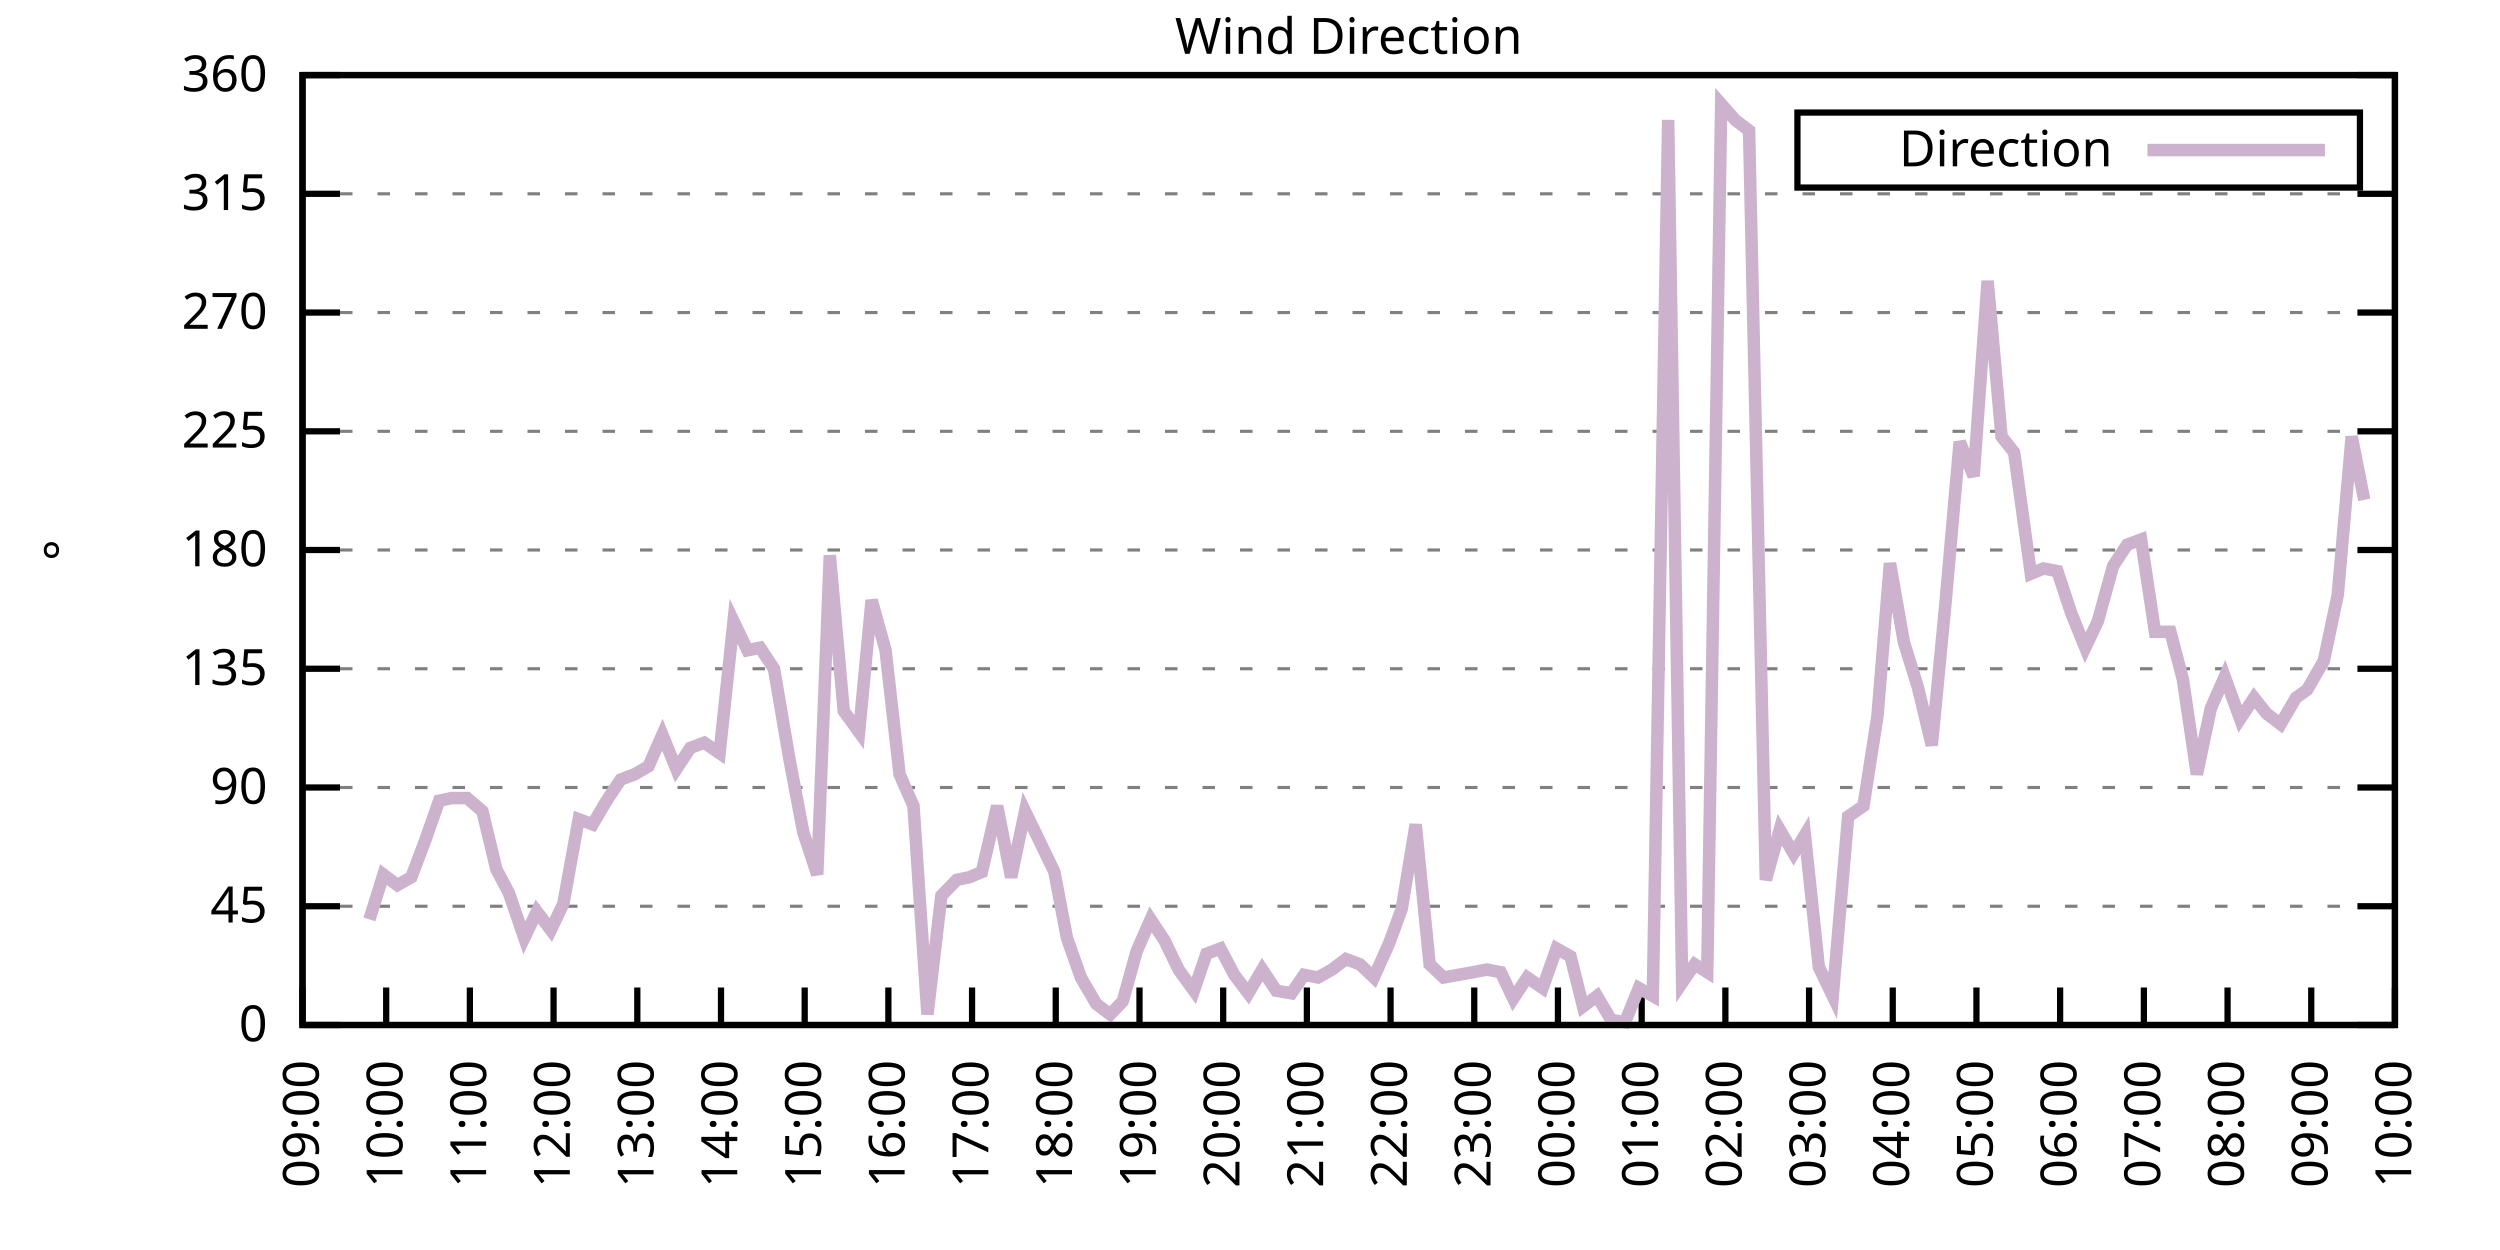
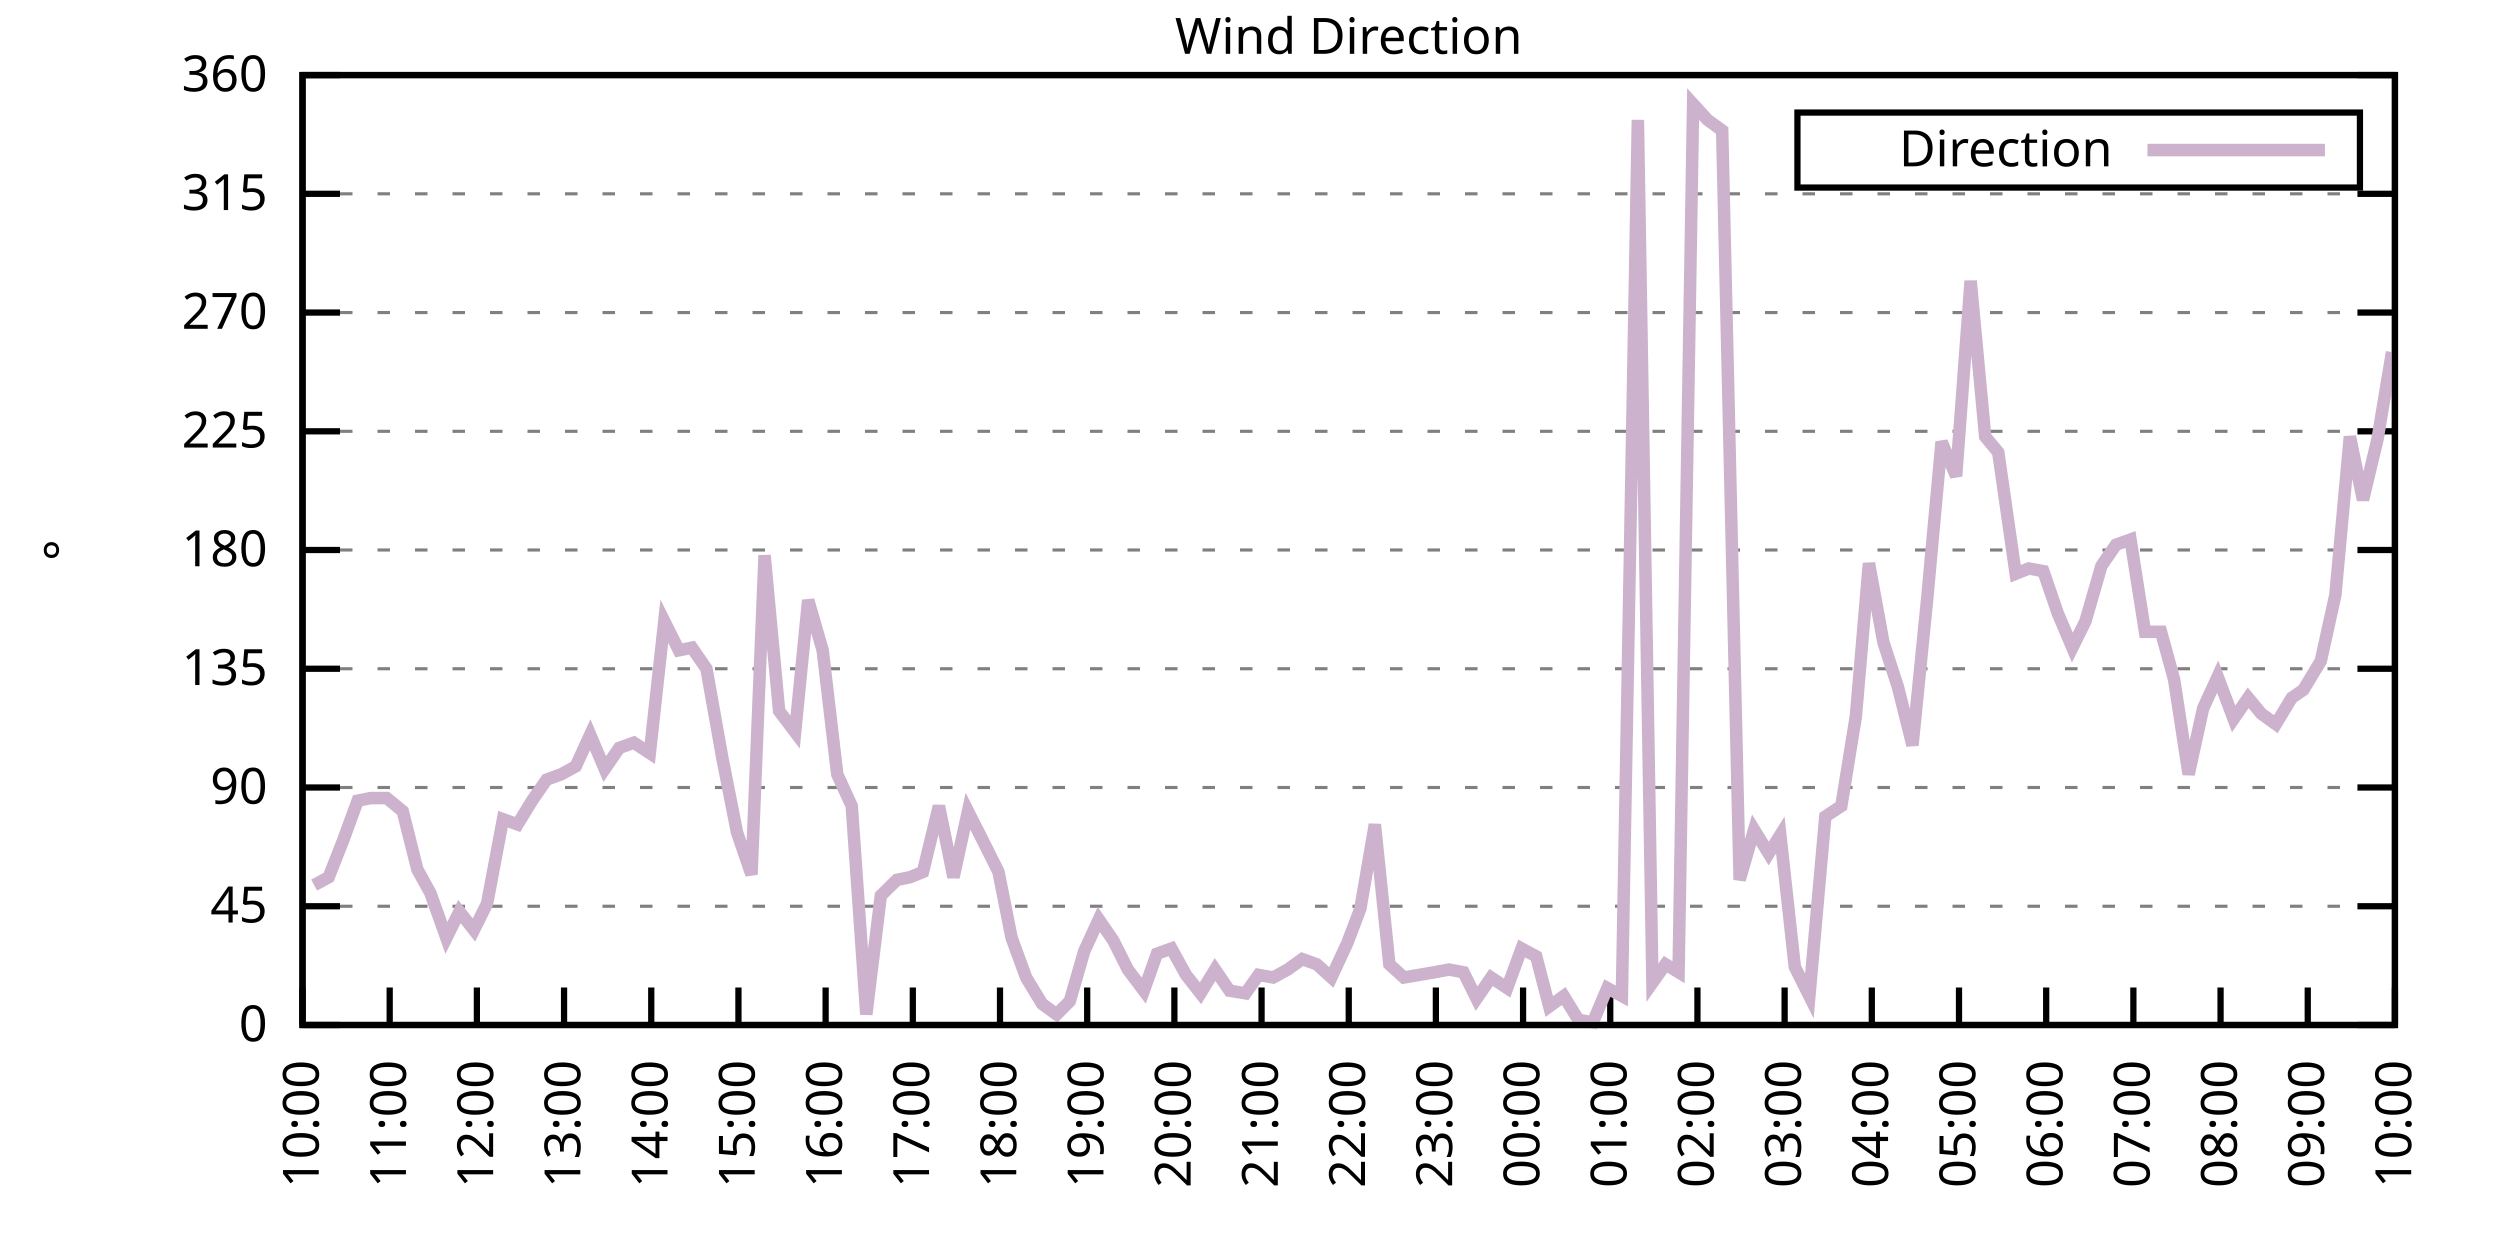
<svg xmlns="http://www.w3.org/2000/svg" xmlns:xlink="http://www.w3.org/1999/xlink" width="400" height="200" viewBox="0 0 400 200">
  <g id="gnuplot_canvas">
    <rect x="0" y="0" width="400" height="200" fill="none" />
    <defs>
      <circle id="gpDot" r="0.5" stroke-width="0.5" stroke="currentColor" />
      <path id="gpPt0" stroke-width="0.333" stroke="currentColor" d="M-1,0 h2 M0,-1 v2" />
      <path id="gpPt1" stroke-width="0.333" stroke="currentColor" d="M-1,-1 L1,1 M1,-1 L-1,1" />
      <path id="gpPt2" stroke-width="0.333" stroke="currentColor" d="M-1,0 L1,0 M0,-1 L0,1 M-1,-1 L1,1 M-1,1 L1,-1" />
      <rect id="gpPt3" stroke-width="0.333" stroke="currentColor" x="-1" y="-1" width="2" height="2" />
      <rect id="gpPt4" stroke-width="0.333" stroke="currentColor" fill="currentColor" x="-1" y="-1" width="2" height="2" />
      <circle id="gpPt5" stroke-width="0.333" stroke="currentColor" cx="0" cy="0" r="1" />
      <use xlink:href="#gpPt5" id="gpPt6" fill="currentColor" stroke="none" />
      <path id="gpPt7" stroke-width="0.333" stroke="currentColor" d="M0,-1.33 L-1.33,0.67 L1.33,0.67 z" />
      <use xlink:href="#gpPt7" id="gpPt8" fill="currentColor" stroke="none" />
      <use xlink:href="#gpPt7" id="gpPt9" stroke="currentColor" transform="rotate(180)" />
      <use xlink:href="#gpPt9" id="gpPt10" fill="currentColor" stroke="none" />
      <use xlink:href="#gpPt3" id="gpPt11" stroke="currentColor" transform="rotate(45)" />
      <use xlink:href="#gpPt11" id="gpPt12" fill="currentColor" stroke="none" />
      <path id="gpPt13" stroke-width="0.333" stroke="currentColor" d="M0,1.330 L1.265,0.411 L0.782,-1.067 L-0.782,-1.076 L-1.265,0.411 z" />
      <use xlink:href="#gpPt13" id="gpPt14" fill="currentColor" stroke="none" />
      <filter id="textbox" filterUnits="objectBoundingBox" x="0" y="0" height="1" width="1">
        <feFlood flood-color="white" flood-opacity="1" result="bgnd" />
        <feComposite in="SourceGraphic" in2="bgnd" operator="atop" />
      </filter>
      <filter id="greybox" filterUnits="objectBoundingBox" x="0" y="0" height="1" width="1">
        <feFlood flood-color="lightgrey" flood-opacity="1" result="grey" />
        <feComposite in="SourceGraphic" in2="grey" operator="atop" />
      </filter>
    </defs>
    <g fill="none" color="white" stroke="currentColor" stroke-width="1.00" stroke-linecap="butt" stroke-linejoin="miter">
</g>
    <g fill="none" color="black" stroke="currentColor" stroke-width="1.00" stroke-linecap="butt" stroke-linejoin="miter">
      <g stroke="none" shape-rendering="crispEdges">
        <polygon fill="rgb(255, 255, 255)" points="48.40,164.00 383.18,164.00 383.18,12.02 48.40,12.02 " />
      </g>
    </g>
    <g fill="none" color="black" stroke="currentColor" stroke-width="1.00" stroke-linecap="butt" stroke-linejoin="miter">
</g>
    <g fill="none" color="black" stroke="black" stroke-width="0.50" stroke-linecap="butt" stroke-linejoin="miter">
</g>
    <g fill="none" color="gray" stroke="currentColor" stroke-width="0.50" stroke-linecap="butt" stroke-linejoin="miter">
      <path stroke="gray" stroke-dasharray="2,4" class="gridline" d="M48.40,164.00 L383.19,164.00  " />
    </g>
    <g fill="none" color="gray" stroke="gray" stroke-width="1.00" stroke-linecap="butt" stroke-linejoin="miter">
</g>
    <g fill="none" color="black" stroke="currentColor" stroke-width="1.00" stroke-linecap="butt" stroke-linejoin="miter">
      <path stroke="black" d="M48.40,164.00 L54.40,164.00 M383.19,164.00 L377.19,164.00  " />
      <g transform="translate(42.80,166.60)" stroke="none" fill="black" font-family="Sans" font-size="8.00" text-anchor="end">
        <text>
          <tspan font-family="Sans"> 0</tspan>
        </text>
      </g>
    </g>
    <g fill="none" color="black" stroke="currentColor" stroke-width="1.00" stroke-linecap="butt" stroke-linejoin="miter">
</g>
    <g fill="none" color="black" stroke="black" stroke-width="0.50" stroke-linecap="butt" stroke-linejoin="miter">
</g>
    <g fill="none" color="gray" stroke="currentColor" stroke-width="0.50" stroke-linecap="butt" stroke-linejoin="miter">
      <path stroke="gray" stroke-dasharray="2,4" class="gridline" d="M48.40,145.00 L383.19,145.00  " />
    </g>
    <g fill="none" color="gray" stroke="gray" stroke-width="1.00" stroke-linecap="butt" stroke-linejoin="miter">
</g>
    <g fill="none" color="black" stroke="currentColor" stroke-width="1.00" stroke-linecap="butt" stroke-linejoin="miter">
      <path stroke="black" d="M48.40,145.00 L54.40,145.00 M383.19,145.00 L377.19,145.00  " />
      <g transform="translate(42.80,147.60)" stroke="none" fill="black" font-family="Sans" font-size="8.00" text-anchor="end">
        <text>
          <tspan font-family="Sans"> 45</tspan>
        </text>
      </g>
    </g>
    <g fill="none" color="black" stroke="currentColor" stroke-width="1.00" stroke-linecap="butt" stroke-linejoin="miter">
</g>
    <g fill="none" color="black" stroke="black" stroke-width="0.50" stroke-linecap="butt" stroke-linejoin="miter">
</g>
    <g fill="none" color="gray" stroke="currentColor" stroke-width="0.50" stroke-linecap="butt" stroke-linejoin="miter">
      <path stroke="gray" stroke-dasharray="2,4" class="gridline" d="M48.40,126.00 L383.19,126.00  " />
    </g>
    <g fill="none" color="gray" stroke="gray" stroke-width="1.00" stroke-linecap="butt" stroke-linejoin="miter">
</g>
    <g fill="none" color="black" stroke="currentColor" stroke-width="1.00" stroke-linecap="butt" stroke-linejoin="miter">
      <path stroke="black" d="M48.40,126.00 L54.40,126.00 M383.19,126.00 L377.19,126.00  " />
      <g transform="translate(42.80,128.60)" stroke="none" fill="black" font-family="Sans" font-size="8.00" text-anchor="end">
        <text>
          <tspan font-family="Sans"> 90</tspan>
        </text>
      </g>
    </g>
    <g fill="none" color="black" stroke="currentColor" stroke-width="1.00" stroke-linecap="butt" stroke-linejoin="miter">
</g>
    <g fill="none" color="black" stroke="black" stroke-width="0.50" stroke-linecap="butt" stroke-linejoin="miter">
</g>
    <g fill="none" color="gray" stroke="currentColor" stroke-width="0.50" stroke-linecap="butt" stroke-linejoin="miter">
      <path stroke="gray" stroke-dasharray="2,4" class="gridline" d="M48.40,107.00 L383.19,107.00  " />
    </g>
    <g fill="none" color="gray" stroke="gray" stroke-width="1.00" stroke-linecap="butt" stroke-linejoin="miter">
</g>
    <g fill="none" color="black" stroke="currentColor" stroke-width="1.00" stroke-linecap="butt" stroke-linejoin="miter">
      <path stroke="black" d="M48.40,107.00 L54.40,107.00 M383.19,107.00 L377.19,107.00  " />
      <g transform="translate(42.80,109.60)" stroke="none" fill="black" font-family="Sans" font-size="8.00" text-anchor="end">
        <text>
          <tspan font-family="Sans"> 135</tspan>
        </text>
      </g>
    </g>
    <g fill="none" color="black" stroke="currentColor" stroke-width="1.00" stroke-linecap="butt" stroke-linejoin="miter">
</g>
    <g fill="none" color="black" stroke="black" stroke-width="0.50" stroke-linecap="butt" stroke-linejoin="miter">
</g>
    <g fill="none" color="gray" stroke="currentColor" stroke-width="0.50" stroke-linecap="butt" stroke-linejoin="miter">
      <path stroke="gray" stroke-dasharray="2,4" class="gridline" d="M48.40,88.00 L383.19,88.00  " />
    </g>
    <g fill="none" color="gray" stroke="gray" stroke-width="1.00" stroke-linecap="butt" stroke-linejoin="miter">
</g>
    <g fill="none" color="black" stroke="currentColor" stroke-width="1.00" stroke-linecap="butt" stroke-linejoin="miter">
      <path stroke="black" d="M48.40,88.00 L54.40,88.00 M383.19,88.00 L377.19,88.00  " />
      <g transform="translate(42.80,90.60)" stroke="none" fill="black" font-family="Sans" font-size="8.00" text-anchor="end">
        <text>
          <tspan font-family="Sans"> 180</tspan>
        </text>
      </g>
    </g>
    <g fill="none" color="black" stroke="currentColor" stroke-width="1.00" stroke-linecap="butt" stroke-linejoin="miter">
</g>
    <g fill="none" color="black" stroke="black" stroke-width="0.50" stroke-linecap="butt" stroke-linejoin="miter">
</g>
    <g fill="none" color="gray" stroke="currentColor" stroke-width="0.50" stroke-linecap="butt" stroke-linejoin="miter">
      <path stroke="gray" stroke-dasharray="2,4" class="gridline" d="M48.40,69.01 L383.19,69.01  " />
    </g>
    <g fill="none" color="gray" stroke="gray" stroke-width="1.00" stroke-linecap="butt" stroke-linejoin="miter">
</g>
    <g fill="none" color="black" stroke="currentColor" stroke-width="1.00" stroke-linecap="butt" stroke-linejoin="miter">
      <path stroke="black" d="M48.40,69.01 L54.40,69.01 M383.19,69.01 L377.19,69.01  " />
      <g transform="translate(42.80,71.61)" stroke="none" fill="black" font-family="Sans" font-size="8.00" text-anchor="end">
        <text>
          <tspan font-family="Sans"> 225</tspan>
        </text>
      </g>
    </g>
    <g fill="none" color="black" stroke="currentColor" stroke-width="1.00" stroke-linecap="butt" stroke-linejoin="miter">
</g>
    <g fill="none" color="black" stroke="black" stroke-width="0.50" stroke-linecap="butt" stroke-linejoin="miter">
</g>
    <g fill="none" color="gray" stroke="currentColor" stroke-width="0.50" stroke-linecap="butt" stroke-linejoin="miter">
      <path stroke="gray" stroke-dasharray="2,4" class="gridline" d="M48.40,50.01 L383.19,50.01  " />
    </g>
    <g fill="none" color="gray" stroke="gray" stroke-width="1.00" stroke-linecap="butt" stroke-linejoin="miter">
</g>
    <g fill="none" color="black" stroke="currentColor" stroke-width="1.00" stroke-linecap="butt" stroke-linejoin="miter">
      <path stroke="black" d="M48.40,50.01 L54.40,50.01 M383.19,50.01 L377.19,50.01  " />
      <g transform="translate(42.80,52.61)" stroke="none" fill="black" font-family="Sans" font-size="8.00" text-anchor="end">
        <text>
          <tspan font-family="Sans"> 270</tspan>
        </text>
      </g>
    </g>
    <g fill="none" color="black" stroke="currentColor" stroke-width="1.00" stroke-linecap="butt" stroke-linejoin="miter">
</g>
    <g fill="none" color="black" stroke="black" stroke-width="0.50" stroke-linecap="butt" stroke-linejoin="miter">
</g>
    <g fill="none" color="gray" stroke="currentColor" stroke-width="0.50" stroke-linecap="butt" stroke-linejoin="miter">
      <path stroke="gray" stroke-dasharray="2,4" class="gridline" d="M48.40,31.01 L383.19,31.01  " />
    </g>
    <g fill="none" color="gray" stroke="gray" stroke-width="1.00" stroke-linecap="butt" stroke-linejoin="miter">
</g>
    <g fill="none" color="black" stroke="currentColor" stroke-width="1.00" stroke-linecap="butt" stroke-linejoin="miter">
      <path stroke="black" d="M48.40,31.01 L54.40,31.01 M383.19,31.01 L377.19,31.01  " />
      <g transform="translate(42.80,33.61)" stroke="none" fill="black" font-family="Sans" font-size="8.00" text-anchor="end">
        <text>
          <tspan font-family="Sans"> 315</tspan>
        </text>
      </g>
    </g>
    <g fill="none" color="black" stroke="currentColor" stroke-width="1.00" stroke-linecap="butt" stroke-linejoin="miter">
</g>
    <g fill="none" color="black" stroke="black" stroke-width="0.50" stroke-linecap="butt" stroke-linejoin="miter">
</g>
    <g fill="none" color="gray" stroke="currentColor" stroke-width="0.50" stroke-linecap="butt" stroke-linejoin="miter">
      <path stroke="gray" stroke-dasharray="2,4" class="gridline" d="M48.40,12.01 L383.19,12.01  " />
    </g>
    <g fill="none" color="gray" stroke="gray" stroke-width="1.00" stroke-linecap="butt" stroke-linejoin="miter">
</g>
    <g fill="none" color="black" stroke="currentColor" stroke-width="1.00" stroke-linecap="butt" stroke-linejoin="miter">
      <path stroke="black" d="M48.40,12.01 L54.40,12.01 M383.19,12.01 L377.19,12.01  " />
      <g transform="translate(42.80,14.61)" stroke="none" fill="black" font-family="Sans" font-size="8.00" text-anchor="end">
        <text>
          <tspan font-family="Sans"> 360</tspan>
        </text>
      </g>
    </g>
    <g fill="none" color="black" stroke="currentColor" stroke-width="1.00" stroke-linecap="butt" stroke-linejoin="miter">
      <path stroke="black" d="M48.40,164.00 L48.40,158.00  " />
      <g transform="translate(51.00,169.60) rotate(270.00)" stroke="none" fill="black" font-family="Sans" font-size="8.00" text-anchor="end">
        <text>
-           <tspan font-family="Sans">09:00</tspan>
-         </text>
-       </g>
-     </g>
-     <g fill="none" color="black" stroke="currentColor" stroke-width="1.00" stroke-linecap="butt" stroke-linejoin="miter">
-       <path stroke="black" d="M61.79,164.00 L61.79,158.00  " />
-       <g transform="translate(64.39,169.60) rotate(270.00)" stroke="none" fill="black" font-family="Sans" font-size="8.00" text-anchor="end">
-         <text>
          <tspan font-family="Sans">10:00</tspan>
        </text>
      </g>
    </g>
    <g fill="none" color="black" stroke="currentColor" stroke-width="1.00" stroke-linecap="butt" stroke-linejoin="miter">
-       <path stroke="black" d="M75.18,164.00 L75.18,158.00  " />
-       <g transform="translate(77.78,169.60) rotate(270.00)" stroke="none" fill="black" font-family="Sans" font-size="8.00" text-anchor="end">
+       <path stroke="black" d="M62.35,164.00 L62.35,158.00  " />
+       <g transform="translate(64.95,169.60) rotate(270.00)" stroke="none" fill="black" font-family="Sans" font-size="8.00" text-anchor="end">
        <text>
          <tspan font-family="Sans">11:00</tspan>
        </text>
      </g>
    </g>
    <g fill="none" color="black" stroke="currentColor" stroke-width="1.00" stroke-linecap="butt" stroke-linejoin="miter">
-       <path stroke="black" d="M88.57,164.00 L88.57,158.00  " />
-       <g transform="translate(91.17,169.60) rotate(270.00)" stroke="none" fill="black" font-family="Sans" font-size="8.00" text-anchor="end">
+       <path stroke="black" d="M76.30,164.00 L76.30,158.00  " />
+       <g transform="translate(78.90,169.60) rotate(270.00)" stroke="none" fill="black" font-family="Sans" font-size="8.00" text-anchor="end">
        <text>
          <tspan font-family="Sans">12:00</tspan>
        </text>
      </g>
    </g>
    <g fill="none" color="black" stroke="currentColor" stroke-width="1.00" stroke-linecap="butt" stroke-linejoin="miter">
-       <path stroke="black" d="M101.97,164.00 L101.97,158.00  " />
-       <g transform="translate(104.57,169.60) rotate(270.00)" stroke="none" fill="black" font-family="Sans" font-size="8.00" text-anchor="end">
+       <path stroke="black" d="M90.25,164.00 L90.25,158.00  " />
+       <g transform="translate(92.85,169.60) rotate(270.00)" stroke="none" fill="black" font-family="Sans" font-size="8.00" text-anchor="end">
        <text>
          <tspan font-family="Sans">13:00</tspan>
        </text>
      </g>
    </g>
    <g fill="none" color="black" stroke="currentColor" stroke-width="1.00" stroke-linecap="butt" stroke-linejoin="miter">
-       <path stroke="black" d="M115.36,164.00 L115.36,158.00  " />
-       <g transform="translate(117.96,169.60) rotate(270.00)" stroke="none" fill="black" font-family="Sans" font-size="8.00" text-anchor="end">
+       <path stroke="black" d="M104.20,164.00 L104.20,158.00  " />
+       <g transform="translate(106.80,169.60) rotate(270.00)" stroke="none" fill="black" font-family="Sans" font-size="8.00" text-anchor="end">
        <text>
          <tspan font-family="Sans">14:00</tspan>
        </text>
      </g>
    </g>
    <g fill="none" color="black" stroke="currentColor" stroke-width="1.00" stroke-linecap="butt" stroke-linejoin="miter">
-       <path stroke="black" d="M128.75,164.00 L128.75,158.00  " />
-       <g transform="translate(131.35,169.60) rotate(270.00)" stroke="none" fill="black" font-family="Sans" font-size="8.00" text-anchor="end">
+       <path stroke="black" d="M118.15,164.00 L118.15,158.00  " />
+       <g transform="translate(120.75,169.60) rotate(270.00)" stroke="none" fill="black" font-family="Sans" font-size="8.00" text-anchor="end">
        <text>
          <tspan font-family="Sans">15:00</tspan>
        </text>
      </g>
    </g>
    <g fill="none" color="black" stroke="currentColor" stroke-width="1.00" stroke-linecap="butt" stroke-linejoin="miter">
-       <path stroke="black" d="M142.14,164.00 L142.14,158.00  " />
-       <g transform="translate(144.74,169.60) rotate(270.00)" stroke="none" fill="black" font-family="Sans" font-size="8.00" text-anchor="end">
+       <path stroke="black" d="M132.10,164.00 L132.10,158.00  " />
+       <g transform="translate(134.70,169.60) rotate(270.00)" stroke="none" fill="black" font-family="Sans" font-size="8.00" text-anchor="end">
        <text>
          <tspan font-family="Sans">16:00</tspan>
        </text>
      </g>
    </g>
    <g fill="none" color="black" stroke="currentColor" stroke-width="1.00" stroke-linecap="butt" stroke-linejoin="miter">
-       <path stroke="black" d="M155.53,164.00 L155.53,158.00  " />
-       <g transform="translate(158.13,169.60) rotate(270.00)" stroke="none" fill="black" font-family="Sans" font-size="8.00" text-anchor="end">
+       <path stroke="black" d="M146.05,164.00 L146.05,158.00  " />
+       <g transform="translate(148.65,169.60) rotate(270.00)" stroke="none" fill="black" font-family="Sans" font-size="8.00" text-anchor="end">
        <text>
          <tspan font-family="Sans">17:00</tspan>
        </text>
      </g>
    </g>
    <g fill="none" color="black" stroke="currentColor" stroke-width="1.00" stroke-linecap="butt" stroke-linejoin="miter">
-       <path stroke="black" d="M168.92,164.00 L168.92,158.00  " />
-       <g transform="translate(171.52,169.60) rotate(270.00)" stroke="none" fill="black" font-family="Sans" font-size="8.00" text-anchor="end">
+       <path stroke="black" d="M160.00,164.00 L160.00,158.00  " />
+       <g transform="translate(162.60,169.60) rotate(270.00)" stroke="none" fill="black" font-family="Sans" font-size="8.00" text-anchor="end">
        <text>
          <tspan font-family="Sans">18:00</tspan>
        </text>
      </g>
    </g>
    <g fill="none" color="black" stroke="currentColor" stroke-width="1.00" stroke-linecap="butt" stroke-linejoin="miter">
-       <path stroke="black" d="M182.32,164.00 L182.32,158.00  " />
-       <g transform="translate(184.92,169.60) rotate(270.00)" stroke="none" fill="black" font-family="Sans" font-size="8.00" text-anchor="end">
+       <path stroke="black" d="M173.95,164.00 L173.95,158.00  " />
+       <g transform="translate(176.55,169.60) rotate(270.00)" stroke="none" fill="black" font-family="Sans" font-size="8.00" text-anchor="end">
        <text>
          <tspan font-family="Sans">19:00</tspan>
        </text>
      </g>
    </g>
    <g fill="none" color="black" stroke="currentColor" stroke-width="1.00" stroke-linecap="butt" stroke-linejoin="miter">
-       <path stroke="black" d="M195.71,164.00 L195.71,158.00  " />
-       <g transform="translate(198.31,169.60) rotate(270.00)" stroke="none" fill="black" font-family="Sans" font-size="8.00" text-anchor="end">
+       <path stroke="black" d="M187.90,164.00 L187.90,158.00  " />
+       <g transform="translate(190.50,169.60) rotate(270.00)" stroke="none" fill="black" font-family="Sans" font-size="8.00" text-anchor="end">
        <text>
          <tspan font-family="Sans">20:00</tspan>
        </text>
      </g>
    </g>
    <g fill="none" color="black" stroke="currentColor" stroke-width="1.00" stroke-linecap="butt" stroke-linejoin="miter">
-       <path stroke="black" d="M209.10,164.00 L209.10,158.00  " />
-       <g transform="translate(211.70,169.60) rotate(270.00)" stroke="none" fill="black" font-family="Sans" font-size="8.00" text-anchor="end">
+       <path stroke="black" d="M201.85,164.00 L201.85,158.00  " />
+       <g transform="translate(204.45,169.60) rotate(270.00)" stroke="none" fill="black" font-family="Sans" font-size="8.00" text-anchor="end">
        <text>
          <tspan font-family="Sans">21:00</tspan>
        </text>
      </g>
    </g>
    <g fill="none" color="black" stroke="currentColor" stroke-width="1.00" stroke-linecap="butt" stroke-linejoin="miter">
-       <path stroke="black" d="M222.49,164.00 L222.49,158.00  " />
-       <g transform="translate(225.09,169.60) rotate(270.00)" stroke="none" fill="black" font-family="Sans" font-size="8.00" text-anchor="end">
+       <path stroke="black" d="M215.80,164.00 L215.80,158.00  " />
+       <g transform="translate(218.40,169.60) rotate(270.00)" stroke="none" fill="black" font-family="Sans" font-size="8.00" text-anchor="end">
        <text>
          <tspan font-family="Sans">22:00</tspan>
        </text>
      </g>
    </g>
    <g fill="none" color="black" stroke="currentColor" stroke-width="1.00" stroke-linecap="butt" stroke-linejoin="miter">
-       <path stroke="black" d="M235.88,164.00 L235.88,158.00  " />
-       <g transform="translate(238.48,169.60) rotate(270.00)" stroke="none" fill="black" font-family="Sans" font-size="8.00" text-anchor="end">
+       <path stroke="black" d="M229.74,164.00 L229.74,158.00  " />
+       <g transform="translate(232.34,169.60) rotate(270.00)" stroke="none" fill="black" font-family="Sans" font-size="8.00" text-anchor="end">
        <text>
          <tspan font-family="Sans">23:00</tspan>
        </text>
      </g>
    </g>
    <g fill="none" color="black" stroke="currentColor" stroke-width="1.00" stroke-linecap="butt" stroke-linejoin="miter">
-       <path stroke="black" d="M249.27,164.00 L249.27,158.00  " />
-       <g transform="translate(251.87,169.60) rotate(270.00)" stroke="none" fill="black" font-family="Sans" font-size="8.00" text-anchor="end">
+       <path stroke="black" d="M243.69,164.00 L243.69,158.00  " />
+       <g transform="translate(246.29,169.60) rotate(270.00)" stroke="none" fill="black" font-family="Sans" font-size="8.00" text-anchor="end">
        <text>
          <tspan font-family="Sans">00:00</tspan>
        </text>
      </g>
    </g>
    <g fill="none" color="black" stroke="currentColor" stroke-width="1.00" stroke-linecap="butt" stroke-linejoin="miter">
-       <path stroke="black" d="M262.67,164.00 L262.67,158.00  " />
-       <g transform="translate(265.27,169.60) rotate(270.00)" stroke="none" fill="black" font-family="Sans" font-size="8.00" text-anchor="end">
+       <path stroke="black" d="M257.64,164.00 L257.64,158.00  " />
+       <g transform="translate(260.24,169.60) rotate(270.00)" stroke="none" fill="black" font-family="Sans" font-size="8.00" text-anchor="end">
        <text>
          <tspan font-family="Sans">01:00</tspan>
        </text>
      </g>
    </g>
    <g fill="none" color="black" stroke="currentColor" stroke-width="1.00" stroke-linecap="butt" stroke-linejoin="miter">
-       <path stroke="black" d="M276.06,164.00 L276.06,158.00  " />
-       <g transform="translate(278.66,169.60) rotate(270.00)" stroke="none" fill="black" font-family="Sans" font-size="8.00" text-anchor="end">
+       <path stroke="black" d="M271.59,164.00 L271.59,158.00  " />
+       <g transform="translate(274.19,169.60) rotate(270.00)" stroke="none" fill="black" font-family="Sans" font-size="8.00" text-anchor="end">
        <text>
          <tspan font-family="Sans">02:00</tspan>
        </text>
      </g>
    </g>
    <g fill="none" color="black" stroke="currentColor" stroke-width="1.00" stroke-linecap="butt" stroke-linejoin="miter">
-       <path stroke="black" d="M289.45,164.00 L289.45,158.00  " />
-       <g transform="translate(292.05,169.60) rotate(270.00)" stroke="none" fill="black" font-family="Sans" font-size="8.00" text-anchor="end">
+       <path stroke="black" d="M285.54,164.00 L285.54,158.00  " />
+       <g transform="translate(288.14,169.60) rotate(270.00)" stroke="none" fill="black" font-family="Sans" font-size="8.00" text-anchor="end">
        <text>
          <tspan font-family="Sans">03:00</tspan>
        </text>
      </g>
    </g>
    <g fill="none" color="black" stroke="currentColor" stroke-width="1.00" stroke-linecap="butt" stroke-linejoin="miter">
-       <path stroke="black" d="M302.84,164.00 L302.84,158.00  " />
-       <g transform="translate(305.44,169.60) rotate(270.00)" stroke="none" fill="black" font-family="Sans" font-size="8.00" text-anchor="end">
+       <path stroke="black" d="M299.49,164.00 L299.49,158.00  " />
+       <g transform="translate(302.09,169.60) rotate(270.00)" stroke="none" fill="black" font-family="Sans" font-size="8.00" text-anchor="end">
        <text>
          <tspan font-family="Sans">04:00</tspan>
        </text>
      </g>
    </g>
    <g fill="none" color="black" stroke="currentColor" stroke-width="1.00" stroke-linecap="butt" stroke-linejoin="miter">
-       <path stroke="black" d="M316.23,164.00 L316.23,158.00  " />
-       <g transform="translate(318.83,169.60) rotate(270.00)" stroke="none" fill="black" font-family="Sans" font-size="8.00" text-anchor="end">
+       <path stroke="black" d="M313.44,164.00 L313.44,158.00  " />
+       <g transform="translate(316.04,169.60) rotate(270.00)" stroke="none" fill="black" font-family="Sans" font-size="8.00" text-anchor="end">
        <text>
          <tspan font-family="Sans">05:00</tspan>
        </text>
      </g>
    </g>
    <g fill="none" color="black" stroke="currentColor" stroke-width="1.00" stroke-linecap="butt" stroke-linejoin="miter">
-       <path stroke="black" d="M329.62,164.00 L329.62,158.00  " />
-       <g transform="translate(332.22,169.60) rotate(270.00)" stroke="none" fill="black" font-family="Sans" font-size="8.00" text-anchor="end">
+       <path stroke="black" d="M327.39,164.00 L327.39,158.00  " />
+       <g transform="translate(329.99,169.60) rotate(270.00)" stroke="none" fill="black" font-family="Sans" font-size="8.00" text-anchor="end">
        <text>
          <tspan font-family="Sans">06:00</tspan>
        </text>
      </g>
    </g>
    <g fill="none" color="black" stroke="currentColor" stroke-width="1.00" stroke-linecap="butt" stroke-linejoin="miter">
-       <path stroke="black" d="M343.02,164.00 L343.02,158.00  " />
-       <g transform="translate(345.62,169.60) rotate(270.00)" stroke="none" fill="black" font-family="Sans" font-size="8.00" text-anchor="end">
+       <path stroke="black" d="M341.34,164.00 L341.34,158.00  " />
+       <g transform="translate(343.94,169.60) rotate(270.00)" stroke="none" fill="black" font-family="Sans" font-size="8.00" text-anchor="end">
        <text>
          <tspan font-family="Sans">07:00</tspan>
        </text>
      </g>
    </g>
    <g fill="none" color="black" stroke="currentColor" stroke-width="1.00" stroke-linecap="butt" stroke-linejoin="miter">
-       <path stroke="black" d="M356.41,164.00 L356.41,158.00  " />
-       <g transform="translate(359.01,169.60) rotate(270.00)" stroke="none" fill="black" font-family="Sans" font-size="8.00" text-anchor="end">
+       <path stroke="black" d="M355.29,164.00 L355.29,158.00  " />
+       <g transform="translate(357.89,169.60) rotate(270.00)" stroke="none" fill="black" font-family="Sans" font-size="8.00" text-anchor="end">
        <text>
          <tspan font-family="Sans">08:00</tspan>
        </text>
      </g>
    </g>
    <g fill="none" color="black" stroke="currentColor" stroke-width="1.00" stroke-linecap="butt" stroke-linejoin="miter">
-       <path stroke="black" d="M369.80,164.00 L369.80,158.00  " />
-       <g transform="translate(372.40,169.60) rotate(270.00)" stroke="none" fill="black" font-family="Sans" font-size="8.00" text-anchor="end">
+       <path stroke="black" d="M369.24,164.00 L369.24,158.00  " />
+       <g transform="translate(371.84,169.60) rotate(270.00)" stroke="none" fill="black" font-family="Sans" font-size="8.00" text-anchor="end">
        <text>
          <tspan font-family="Sans">09:00</tspan>
        </text>
      </g>
    </g>
    <g fill="none" color="black" stroke="currentColor" stroke-width="1.00" stroke-linecap="butt" stroke-linejoin="miter">
      <path stroke="black" d="M383.19,164.00 L383.19,158.00  " />
      <g transform="translate(385.79,169.60) rotate(270.00)" stroke="none" fill="black" font-family="Sans" font-size="8.00" text-anchor="end">
        <text>
          <tspan font-family="Sans">10:00</tspan>
        </text>
      </g>
    </g>
    <g fill="none" color="black" stroke="currentColor" stroke-width="1.00" stroke-linecap="butt" stroke-linejoin="miter">
</g>
    <g fill="none" color="black" stroke="currentColor" stroke-width="1.00" stroke-linecap="butt" stroke-linejoin="miter">
      <path stroke="black" d="M48.40,12.01 L48.40,164.00 L383.19,164.00 L383.19,12.01 L48.40,12.01 Z  " />
    </g>
    <g fill="none" color="black" stroke="currentColor" stroke-width="1.00" stroke-linecap="butt" stroke-linejoin="miter">
</g>
    <g fill="none" color="black" stroke="currentColor" stroke-width="1.00" stroke-linecap="butt" stroke-linejoin="miter">
      <path stroke="black" d="M287.59,30.01 L287.59,18.01 L377.59,18.01 L377.59,30.01 L287.59,30.01 Z  " />
    </g>
    <g id="Wind_direction_plot_1">
      <g fill="none" color="white" stroke="black" stroke-width="2.00" stroke-linecap="butt" stroke-linejoin="miter">
</g>
      <g fill="none" color="black" stroke="currentColor" stroke-width="2.00" stroke-linecap="butt" stroke-linejoin="miter">
        <g transform="translate(337.99,26.61)" stroke="none" fill="black" font-family="Sans" font-size="8.00" text-anchor="end">
          <text>
            <tspan font-family="Sans">Direction</tspan>
          </text>
        </g>
      </g>
      <g fill="none" color="black" stroke="currentColor" stroke-width="2.00" stroke-linecap="butt" stroke-linejoin="miter">
-         <path stroke="rgb(204, 178, 204)" d="M343.59,24.01 L371.99,24.01 M59.11,147.11 L61.35,139.93 L63.58,141.62 L65.81,140.36 L68.04,134.45 L70.27,128.11   L72.28,127.69 L74.74,127.69 L77.19,129.80 L79.42,139.09 L81.43,142.89 L83.89,150.07 L85.90,145.85 L88.13,148.80   L90.14,144.58 L92.59,131.07 L94.82,131.91 L97.06,128.11 L99.29,124.74 L101.52,123.89 L103.75,122.62 L105.98,117.56   L108.22,123.05 L110.45,119.67 L112.68,118.83 L115.13,120.51 L117.37,99.40 L119.60,104.05 L121.61,103.63 L123.84,107.00   L126.29,121.36 L128.53,133.18 L130.76,139.93 L132.77,88.85 L135.00,113.76 L137.45,117.14 L139.46,96.03 L141.69,104.05   L143.93,123.89 L146.16,128.96 L148.39,162.31 L150.62,143.31 L153.08,140.78 L155.09,140.36 L157.10,139.51 L159.55,128.96   L161.78,140.36 L164.01,129.80 L166.47,134.87 L168.70,139.51 L170.71,150.07 L172.94,156.40 L175.40,160.62 L177.63,162.31   L179.64,160.20 L181.87,152.18 L184.10,147.11 L186.33,150.49 L188.57,155.13 L191.02,158.51 L193.03,152.60 L195.26,151.76   L197.49,155.98 L199.73,158.93 L201.96,155.13 L204.19,158.51 L206.64,158.93 L208.65,155.98 L210.88,156.40 L213.12,155.13   L215.35,153.45 L217.58,154.29 L219.81,156.40 L222.27,150.91 L224.28,145.42 L226.51,131.91 L228.74,154.29 L230.97,156.40   L235.66,155.56 L237.89,155.13 L240.12,155.56 L242.13,159.78 L244.36,156.40 L246.82,158.09 L249.05,151.76 L251.28,153.02   L253.29,161.04 L255.52,159.36 L257.76,163.16 L259.99,163.58 L262.22,158.09 L264.45,159.36 L266.91,19.19 L269.14,157.24   L271.15,154.29 L273.16,155.56 L275.39,16.65 L277.62,19.19 L279.85,20.88 L282.53,140.78 L284.76,132.76 L286.99,136.56   L288.78,133.60 L291.01,154.71 L293.24,159.36 L295.70,130.65 L298.15,128.96 L300.39,114.60 L302.39,90.12 L304.63,102.78   L306.86,109.96 L309.09,119.25 L311.32,96.03 L313.55,70.70 L315.79,76.18 L318.02,44.94 L320.25,69.85 L322.26,72.38   L324.94,91.80 L326.95,90.96 L329.18,91.38 L331.41,98.14 L333.64,103.63 L335.65,99.40 L338.10,90.54 L340.34,87.16   L342.57,86.32 L344.80,101.09 L347.26,101.09 L349.26,108.69 L351.50,123.89 L353.73,113.34 L355.96,108.27 L358.42,115.03   L360.65,111.65 L362.66,114.18 L364.89,115.87 L367.34,111.65 L369.13,110.38 L371.81,105.74 L374.04,95.18 L376.27,69.85   L378.28,79.98  " />
+         <path stroke="rgb(204, 178, 204)" d="M343.59,24.01 L371.99,24.01 M50.26,141.62 L52.58,140.36 L54.91,134.45 L57.23,128.11 L59.33,127.69 L61.88,127.69   L64.44,129.80 L66.77,139.09 L68.86,142.89 L71.42,150.07 L73.51,145.85 L75.83,148.80 L77.93,144.58 L80.48,131.07   L82.81,131.91 L85.13,128.11 L87.46,124.74 L89.78,123.89 L92.11,122.62 L94.43,117.56 L96.76,123.05 L99.08,119.67   L101.41,118.83 L103.97,120.51 L106.29,99.40 L108.62,104.05 L110.71,103.63 L113.03,107.00 L115.59,121.36 L117.92,133.18   L120.24,139.93 L122.33,88.85 L124.66,113.76 L127.22,117.14 L129.31,96.03 L131.63,104.05 L133.96,123.89 L136.28,128.96   L138.61,162.31 L140.93,143.31 L143.49,140.78 L145.58,140.36 L147.67,139.51 L150.23,128.96 L152.56,140.36 L154.88,129.80   L157.44,134.87 L159.76,139.51 L161.86,150.07 L164.18,156.40 L166.74,160.62 L169.06,162.31 L171.16,160.20 L173.48,152.18   L175.81,147.11 L178.13,150.49 L180.46,155.13 L183.01,158.51 L185.11,152.60 L187.43,151.76 L189.76,155.98 L192.08,158.93   L194.41,155.13 L196.73,158.51 L199.29,158.93 L201.38,155.98 L203.71,156.40 L206.03,155.13 L208.36,153.45 L210.68,154.29   L213.01,156.40 L215.56,150.91 L217.65,145.42 L219.98,131.91 L222.30,154.29 L224.63,156.40 L229.51,155.56 L231.84,155.13   L234.16,155.56 L236.25,159.78 L238.58,156.40 L241.14,158.09 L243.46,151.76 L245.79,153.02 L247.88,161.04 L250.20,159.36   L252.53,163.16 L254.85,163.58 L257.18,158.09 L259.50,159.36 L262.06,19.19 L264.39,157.24 L266.48,154.29 L268.57,155.56   L270.90,16.65 L273.22,19.19 L275.55,20.88 L278.34,140.78 L280.66,132.76 L282.99,136.56 L284.85,133.60 L287.17,154.71   L289.50,159.36 L292.05,130.65 L294.61,128.96 L296.94,114.60 L299.03,90.12 L301.35,102.78 L303.68,109.96 L306.00,119.25   L308.33,96.03 L310.65,70.70 L312.98,76.18 L315.30,44.94 L317.63,69.85 L319.72,72.38 L322.51,91.80 L324.60,90.96   L326.93,91.38 L329.25,98.14 L331.58,103.63 L333.67,99.40 L336.23,90.54 L338.55,87.16 L340.88,86.32 L343.20,101.09   L345.76,101.09 L347.85,108.69 L350.18,123.89 L352.50,113.34 L354.83,108.27 L357.38,115.03 L359.71,111.65 L361.80,114.18   L364.13,115.87 L366.68,111.65 L368.54,110.38 L371.33,105.74 L373.66,95.18 L375.98,69.85 L378.08,79.98 L380.40,70.27   L382.73,56.34  " />
      </g>
    </g>
    <g fill="none" color="black" stroke="currentColor" stroke-width="2.00" stroke-linecap="butt" stroke-linejoin="miter">
</g>
    <g fill="none" color="black" stroke="black" stroke-width="1.00" stroke-linecap="butt" stroke-linejoin="miter">
</g>
    <g fill="none" color="black" stroke="currentColor" stroke-width="1.00" stroke-linecap="butt" stroke-linejoin="miter">
      <path stroke="black" d="M48.40,12.01 L48.40,164.00 L383.19,164.00 L383.19,12.01 L48.40,12.01 Z  " />
      <g transform="translate(12.80,88.01) rotate(270.00)" stroke="none" fill="black" font-family="Sans" font-size="8.00" text-anchor="middle">
        <text>
          <tspan font-family="Sans">°</tspan>
        </text>
      </g>
    </g>
    <g fill="none" color="black" stroke="currentColor" stroke-width="1.00" stroke-linecap="butt" stroke-linejoin="miter">
</g>
    <g fill="none" color="black" stroke="currentColor" stroke-width="1.00" stroke-linecap="butt" stroke-linejoin="miter">
      <g transform="translate(215.79,8.61)" stroke="none" fill="black" font-family="Sans" font-size="8.00" text-anchor="middle">
        <text>
          <tspan font-family="Sans">Wind Direction</tspan>
        </text>
      </g>
    </g>
    <g fill="none" color="black" stroke="currentColor" stroke-width="1.00" stroke-linecap="butt" stroke-linejoin="miter">
</g>
  </g>
</svg>
